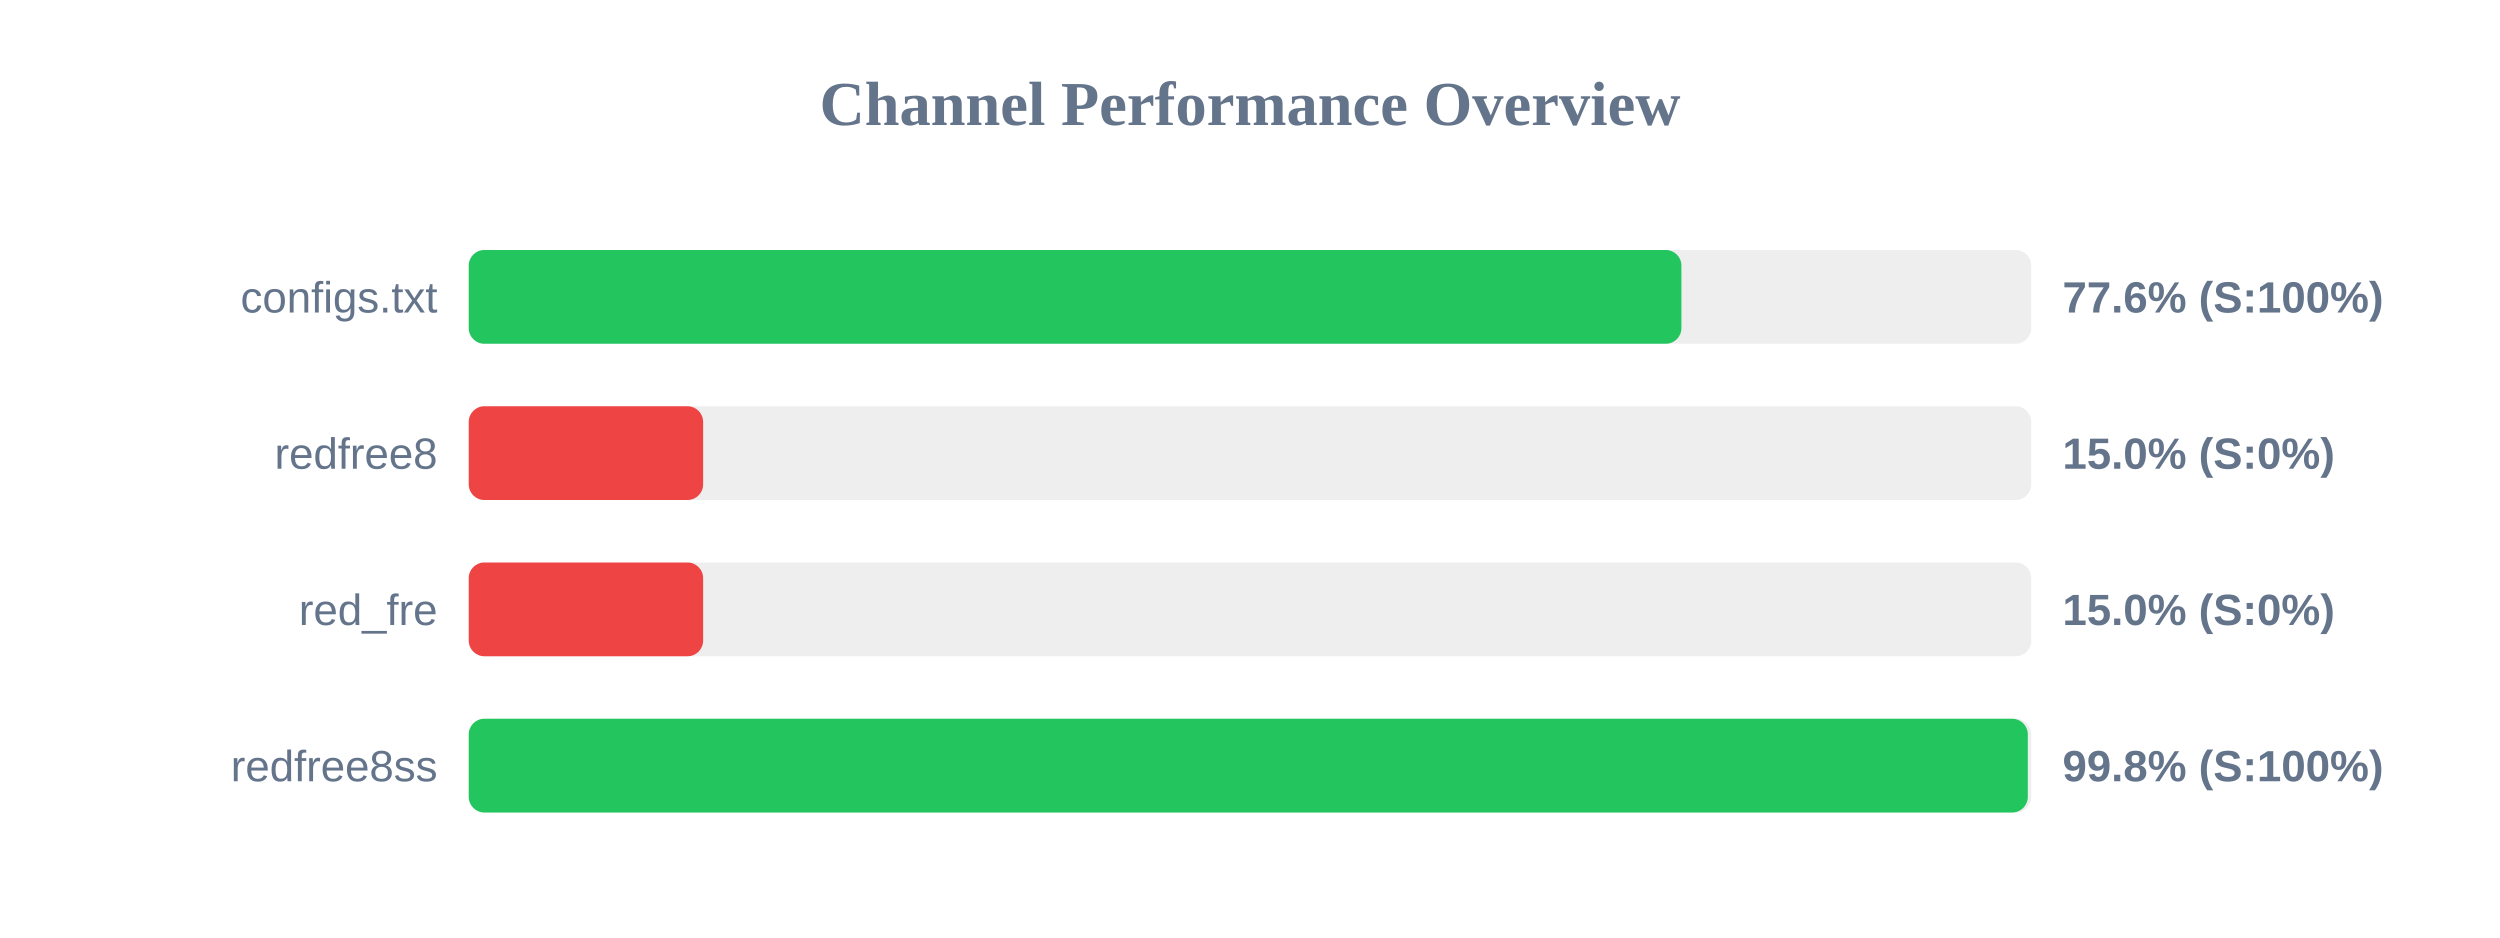
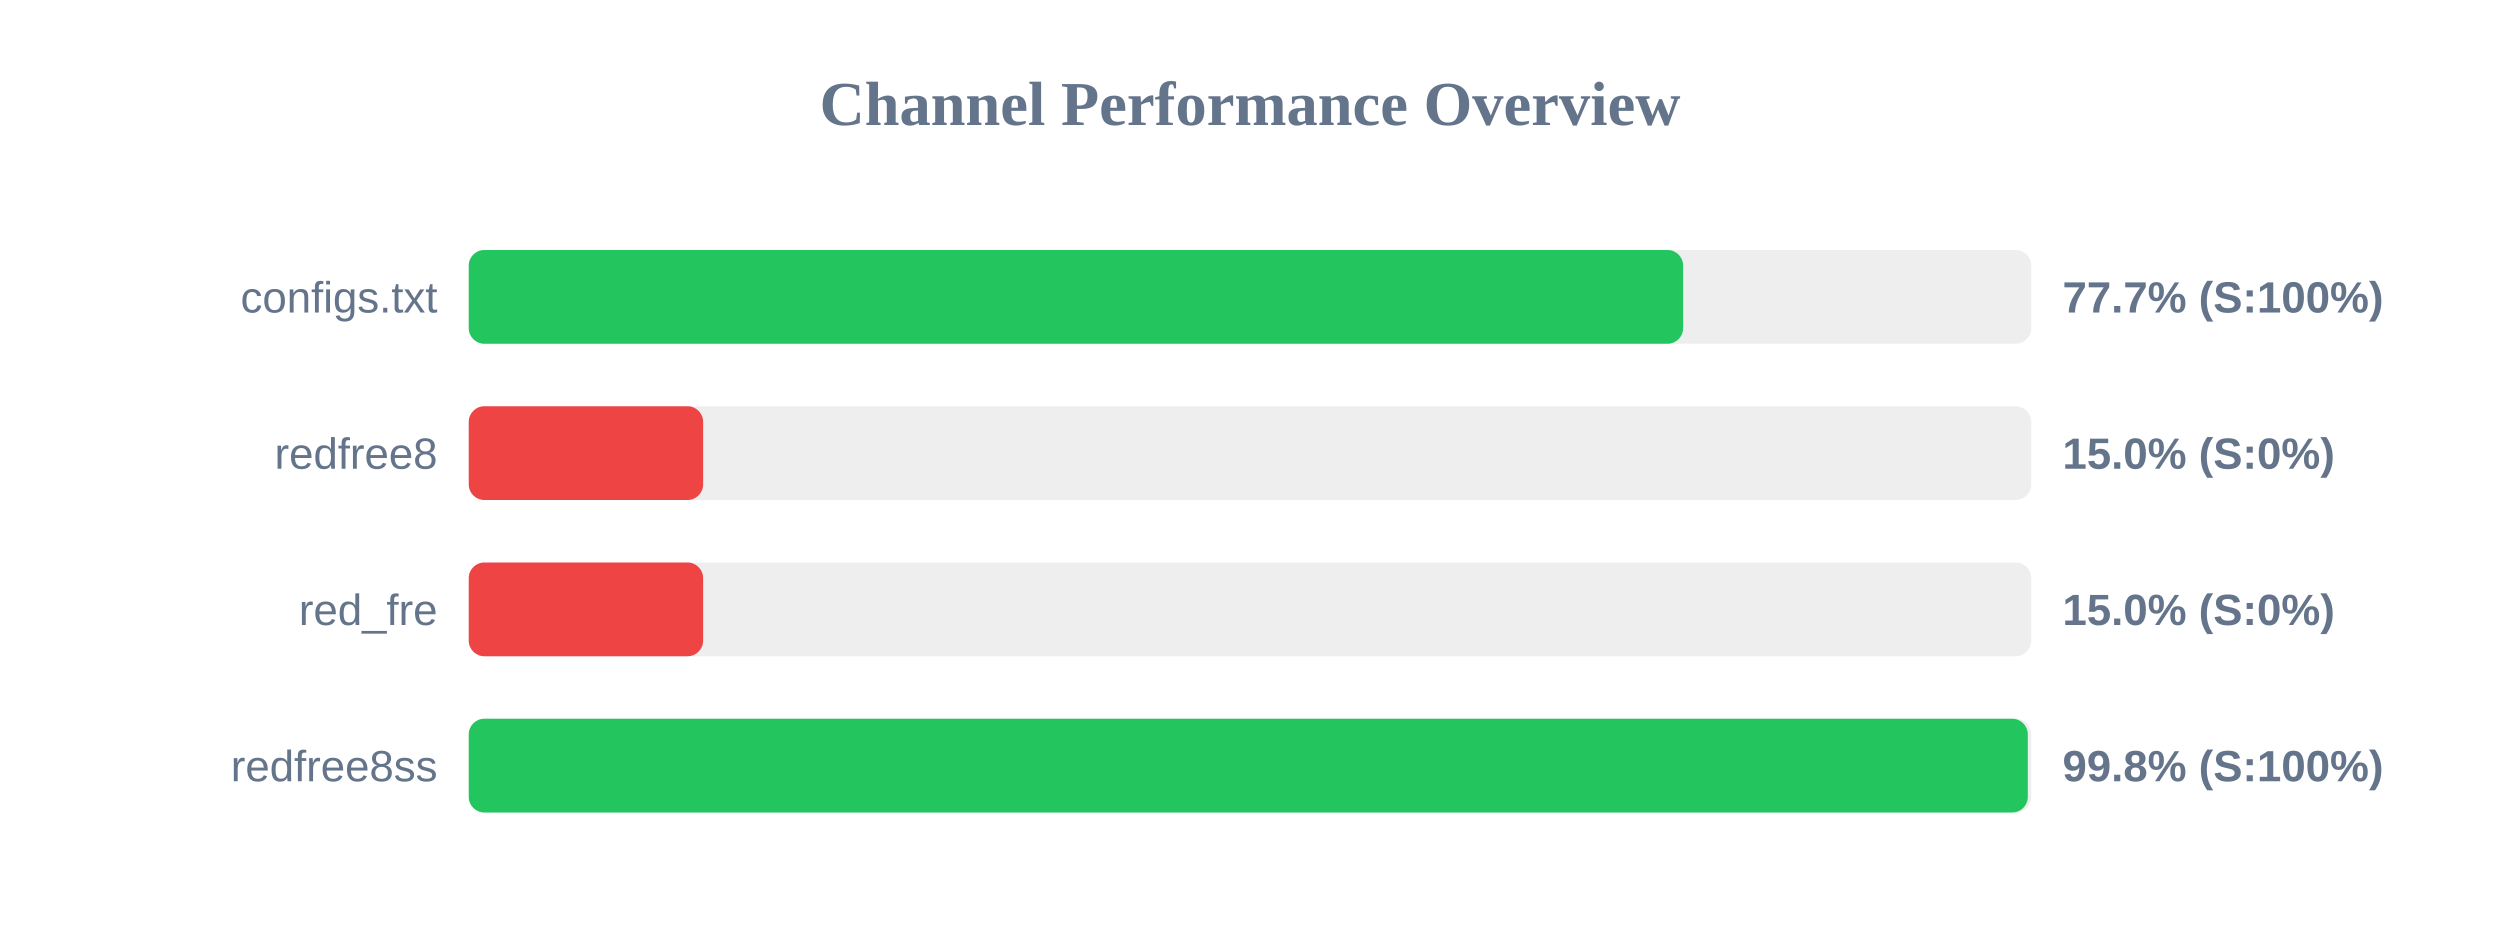
<svg xmlns="http://www.w3.org/2000/svg" width="800" height="300" version="1.1">
  <style>
        .row { font: 14px Arial; fill: #64748b; }
        .score { font: bold 14px Arial; fill: #64748b; }
    </style>
  <text x="400" y="40" text-anchor="middle" font-size="20px" font-weight="bold" fill="#64748b">Channel Performance Overview</text>
  <rect x="150" y="80" width="500" height="30" fill="#eee" rx="5" />
-   <rect x="150" y="80" width="388.05" height="30" fill="#22c55e" rx="5" />
+   <rect x="150" y="80" width="388.6" height="30" fill="#22c55e" rx="5" />
  <text x="140" y="100" text-anchor="end" class="row">configs.txt</text>
-   <text x="660" y="100" text-anchor="start" class="score">77.6% (S:100%)</text>
+   <text x="660" y="100" text-anchor="start" class="score">77.7% (S:100%)</text>
  <rect x="150" y="130" width="500" height="30" fill="#eee" rx="5" />
  <rect x="150" y="130" width="75.0" height="30" fill="#ef4444" rx="5" />
  <text x="140" y="150" text-anchor="end" class="row">redfree8</text>
  <text x="660" y="150" text-anchor="start" class="score">15.0% (S:0%)</text>
  <rect x="150" y="180" width="500" height="30" fill="#eee" rx="5" />
  <rect x="150" y="180" width="75.0" height="30" fill="#ef4444" rx="5" />
  <text x="140" y="200" text-anchor="end" class="row">red_fre</text>
  <text x="660" y="200" text-anchor="start" class="score">15.0% (S:0%)</text>
  <rect x="150" y="230" width="500" height="30" fill="#eee" rx="5" />
  <rect x="150" y="230" width="498.9" height="30" fill="#22c55e" rx="5" />
  <text x="140" y="250" text-anchor="end" class="row">redfree8ss</text>
  <text x="660" y="250" text-anchor="start" class="score">99.8% (S:100%)</text>
</svg>
